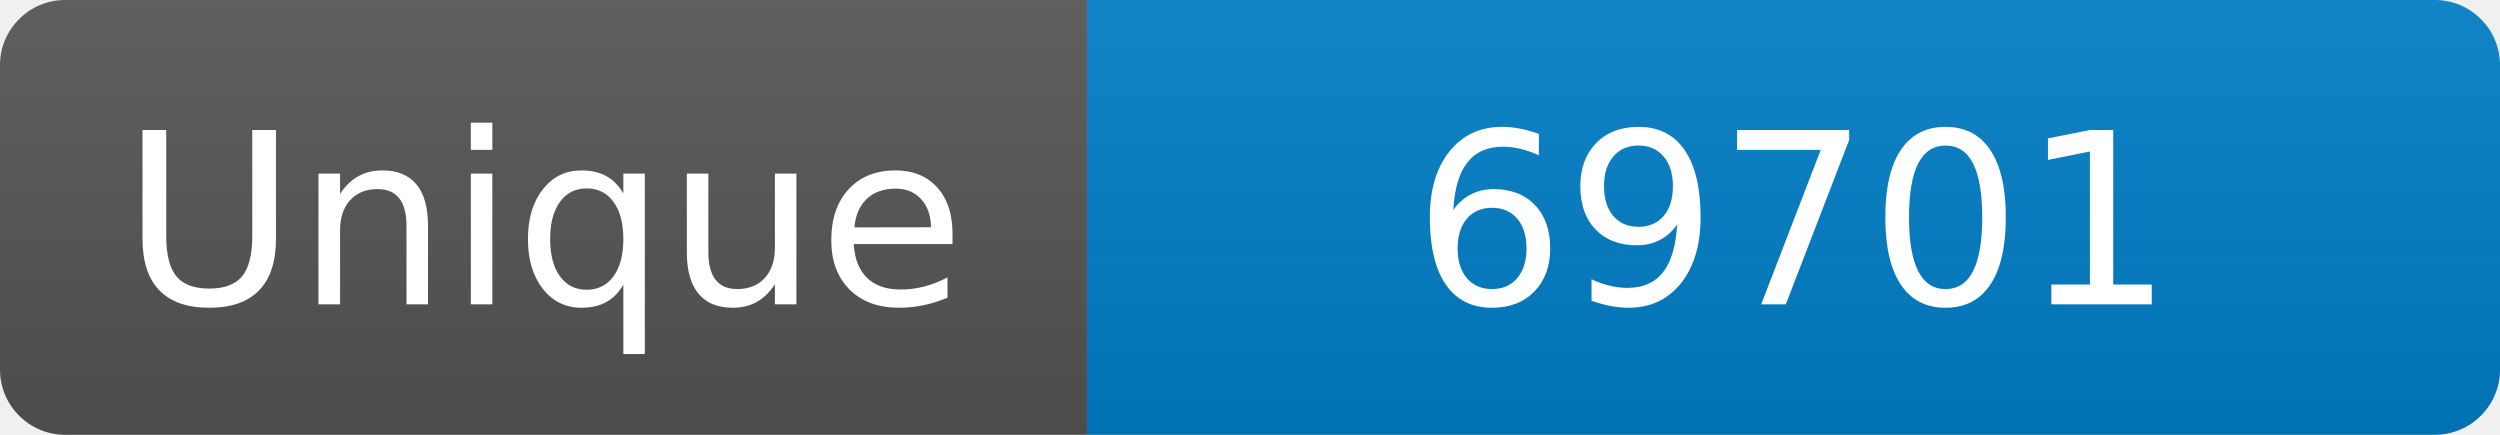
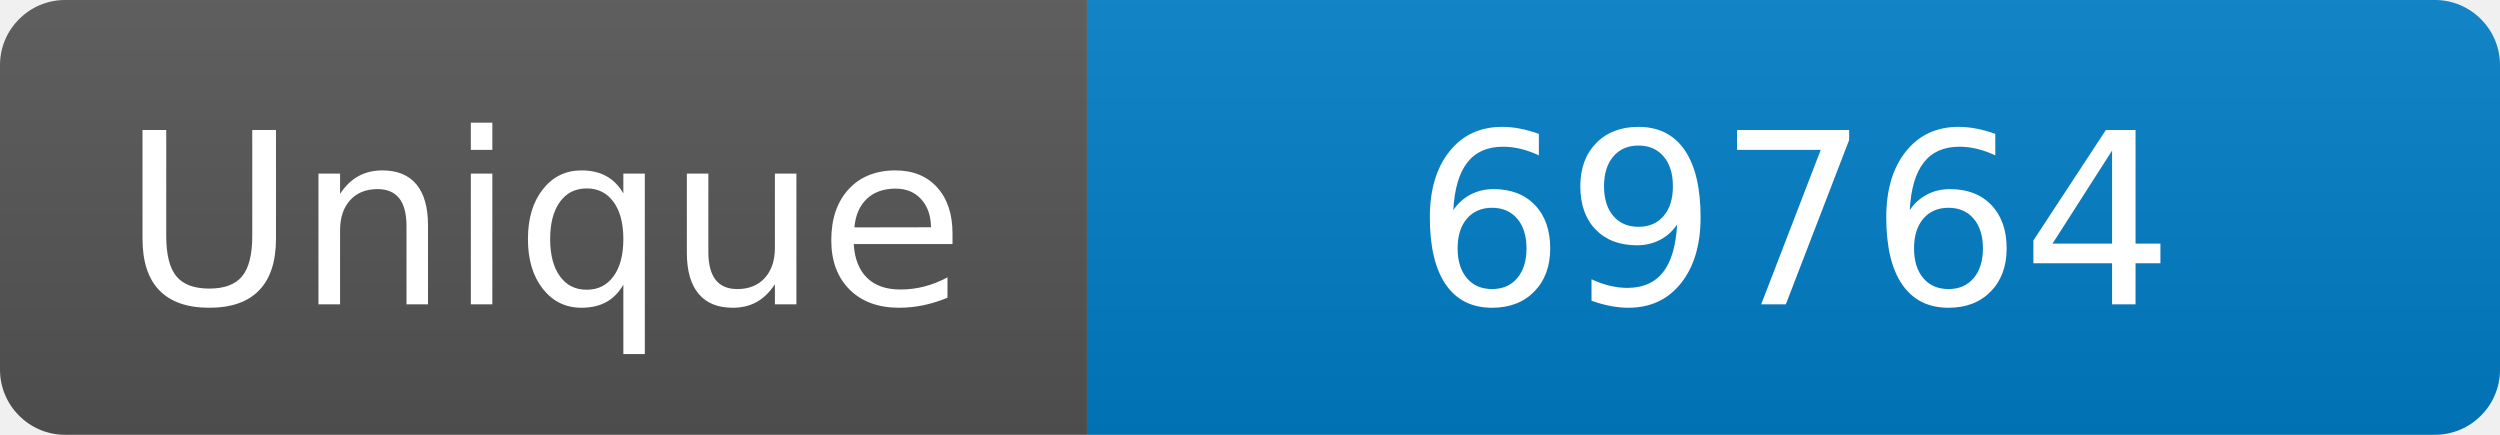
<svg xmlns="http://www.w3.org/2000/svg" width="115" height="20" role="img" aria-label="Maintained?: yes">
  <linearGradient id="s" x2="0" y2="100%">
    <stop offset="0" stop-color="#bbb" stop-opacity=".1" />
    <stop offset="1" stop-opacity=".1" />
  </linearGradient>
  <clipPath id="r">
    <rect width="115" height="20" rx="3" fill="#fff" />
  </clipPath>
  <g clip-path="url(#r)">
    <rect width="50" height="20" fill="#555" />
    <rect x="50" width="160" height="20" fill="#007ec6" />
    <rect width="115" height="20" fill="url(#s)" />
  </g>
  <g fill="#fff" text-anchor="middle" font-family="Verdana,Geneva,DejaVu Sans,sans-serif" font-size="110">
    <text x="250" y="140" transform="scale(.1)" fill="#fff">Unique</text>
-     <text x="825" y="140" transform="scale(.1)" fill="#fff">69701</text>
+     <text x="825" y="140" transform="scale(.1)" fill="#fff">69764</text>
  </g>
</svg>
